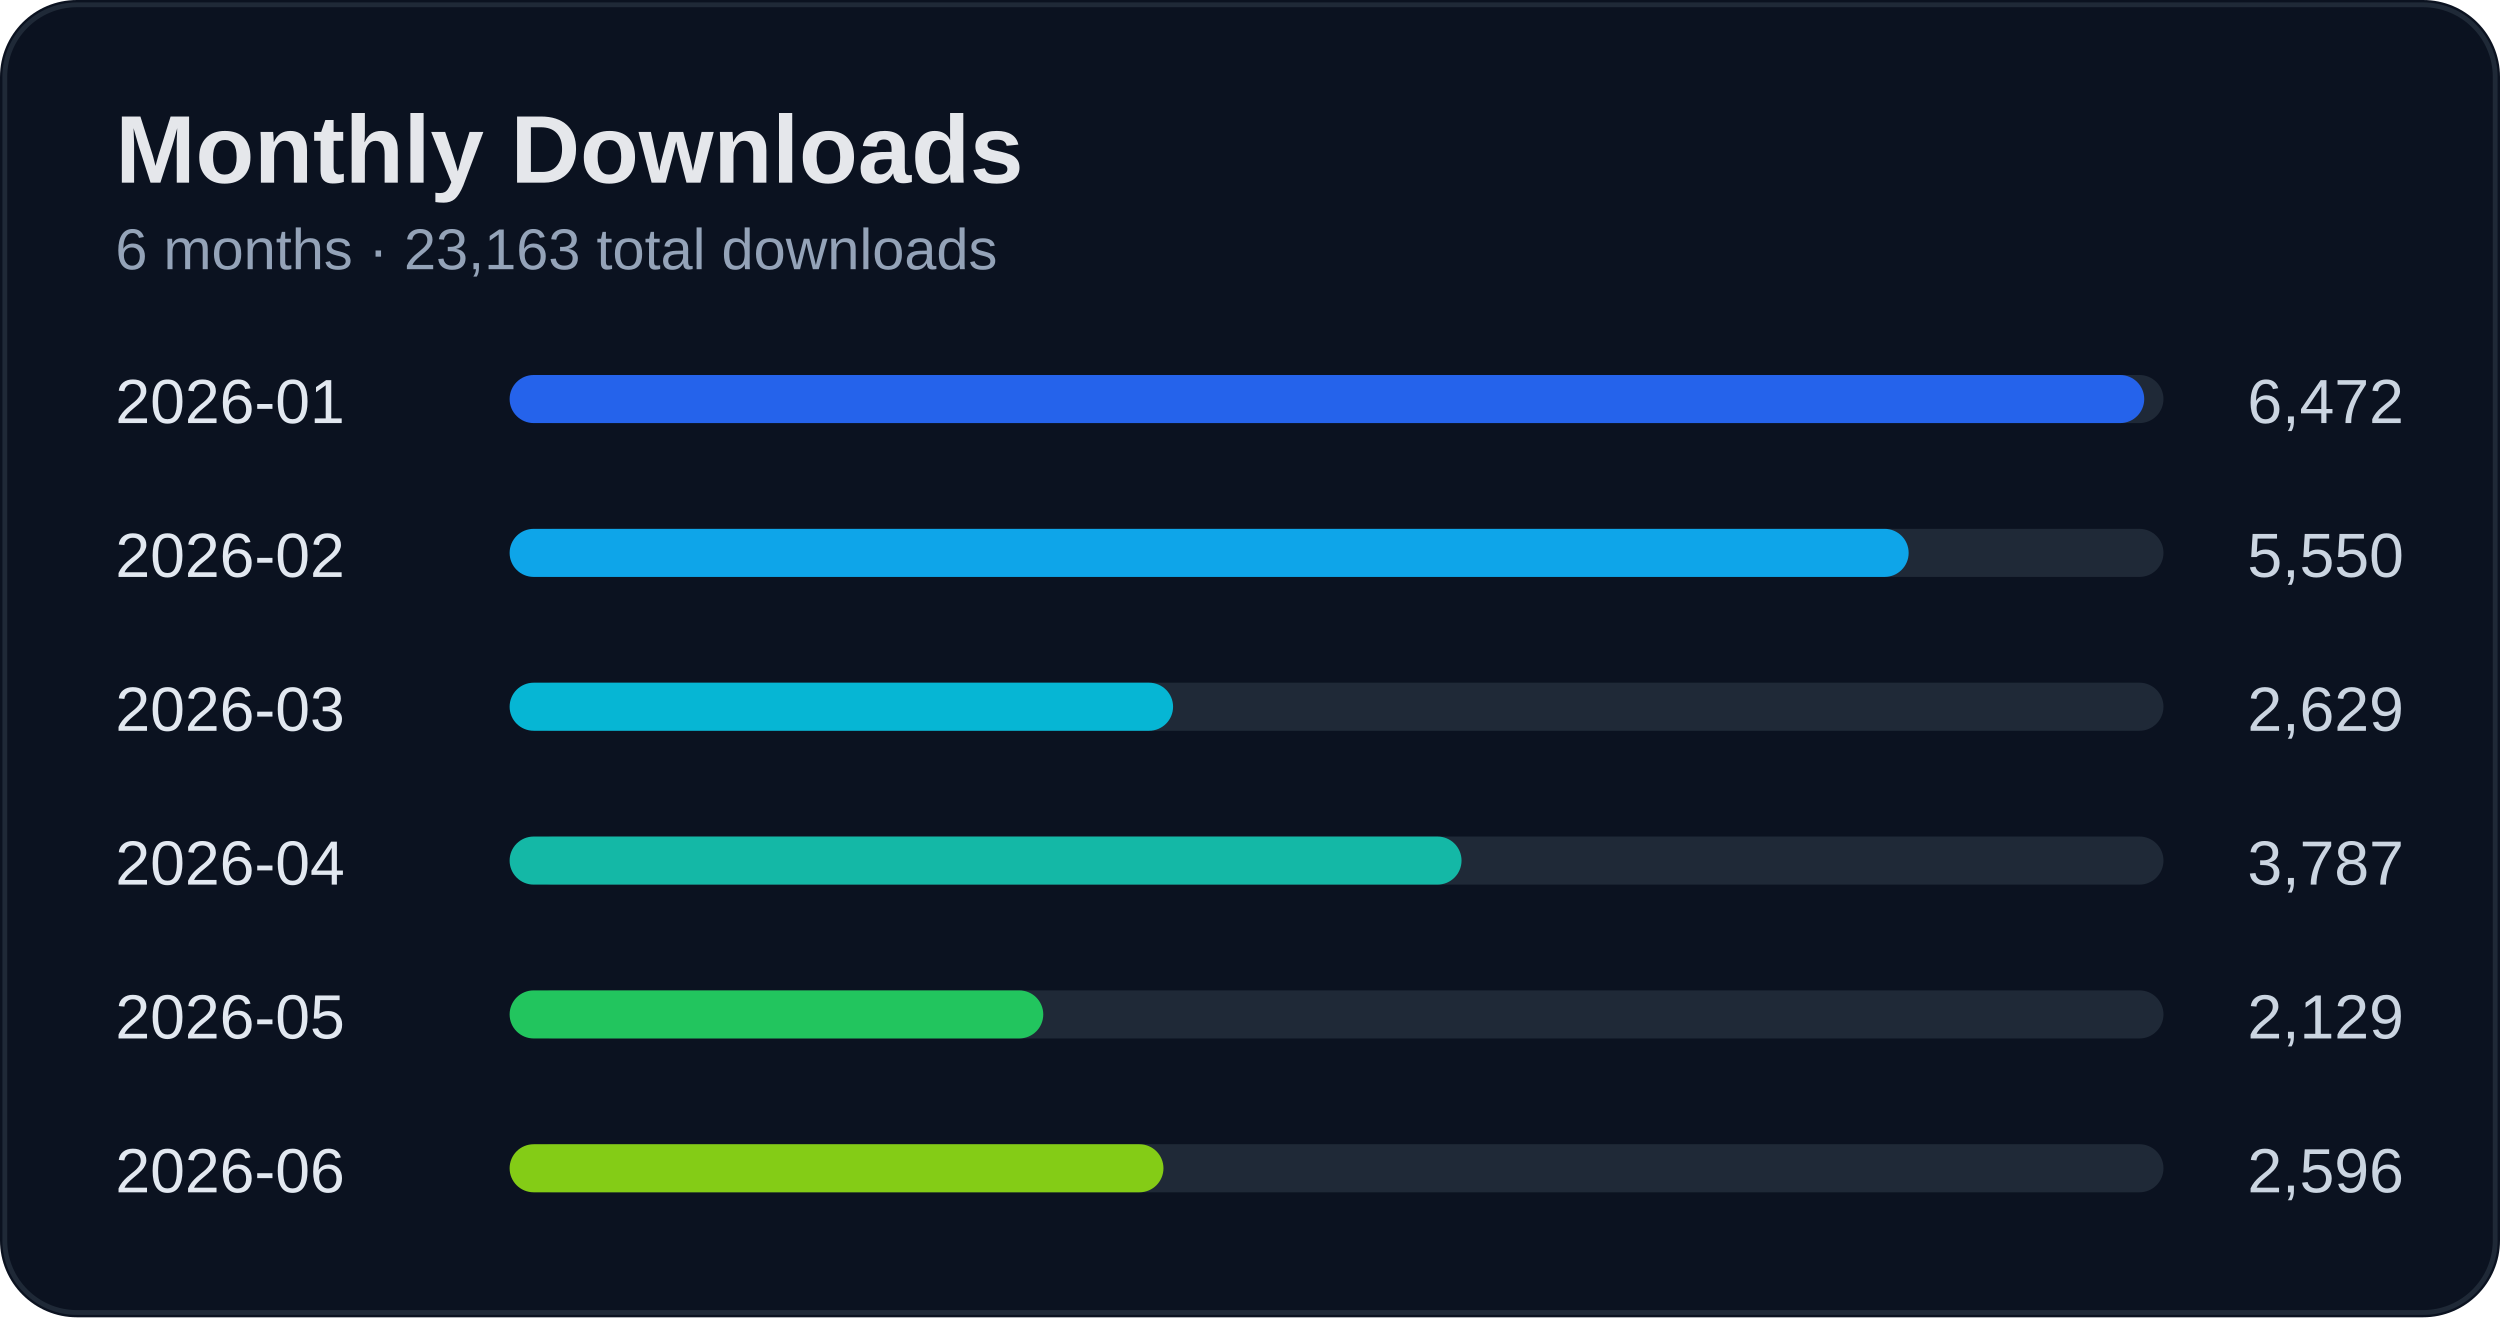
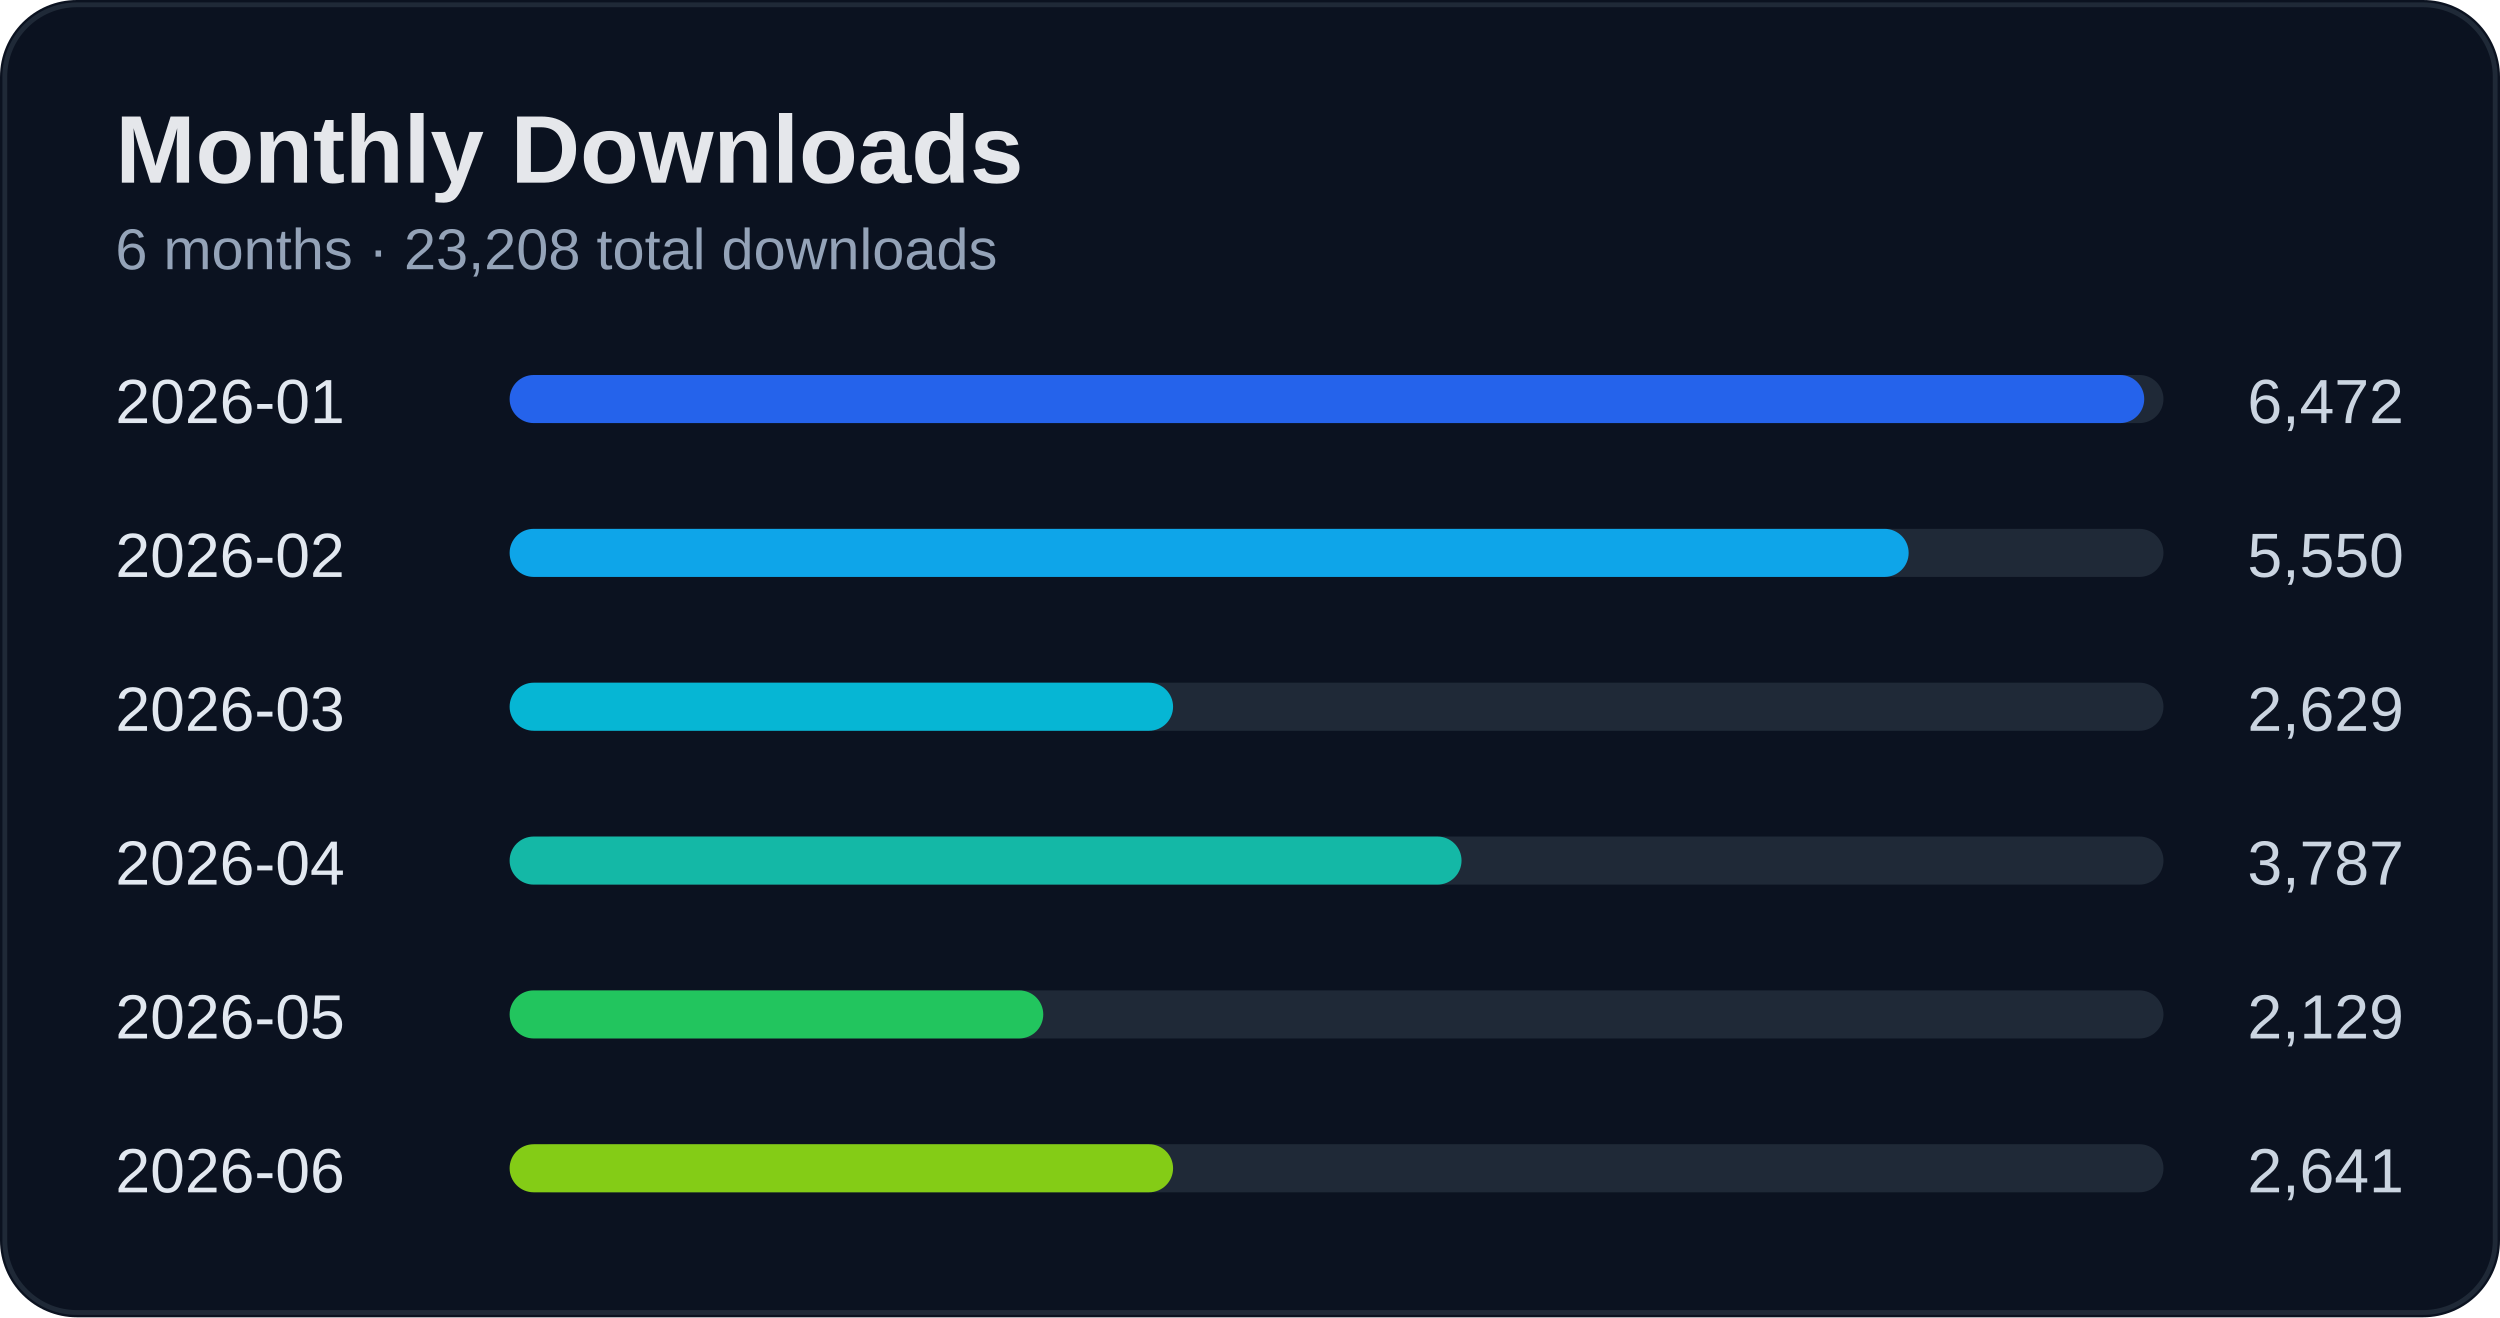
<svg xmlns="http://www.w3.org/2000/svg" width="520" height="274" viewBox="0 0 520 274">
  <rect width="100%" height="100%" rx="16" fill="#0b1220" />
  <rect x="1" y="1" width="518" height="272" rx="15" fill="none" stroke="#1f2937" />
  <text x="24" y="38" fill="#e5e7eb" font-size="20" font-weight="700" font-family="Segoe UI, Arial">Monthly Downloads</text>
-   <text x="24" y="56" fill="#94a3b8" font-size="12" font-family="Segoe UI, Arial">6 months · 23,163 total downloads</text>
+   <text x="24" y="56" fill="#94a3b8" font-size="12" font-family="Segoe UI, Arial">6 months · 23,208 total downloads</text>
  <text x="24" y="88" fill="#e2e8f0" font-size="13" font-family="Segoe UI, Arial">2026-01</text>
  <text x="500" y="88" fill="#cbd5e1" font-size="13" text-anchor="end" font-family="Segoe UI, Arial">6,472</text>
  <rect x="110" y="78" width="340" height="10" rx="5" fill="#1f2937" />
  <rect x="106" y="78" width="340" height="10" rx="5" fill="#2563eb" />
  <text x="24" y="120" fill="#e2e8f0" font-size="13" font-family="Segoe UI, Arial">2026-02</text>
  <text x="500" y="120" fill="#cbd5e1" font-size="13" text-anchor="end" font-family="Segoe UI, Arial">5,550</text>
  <rect x="110" y="110" width="340" height="10" rx="5" fill="#1f2937" />
  <rect x="106" y="110" width="291" height="10" rx="5" fill="#0ea5e9" />
  <text x="24" y="152" fill="#e2e8f0" font-size="13" font-family="Segoe UI, Arial">2026-03</text>
  <text x="500" y="152" fill="#cbd5e1" font-size="13" text-anchor="end" font-family="Segoe UI, Arial">2,629</text>
  <rect x="110" y="142" width="340" height="10" rx="5" fill="#1f2937" />
  <rect x="106" y="142" width="138" height="10" rx="5" fill="#06b6d4" />
  <text x="24" y="184" fill="#e2e8f0" font-size="13" font-family="Segoe UI, Arial">2026-04</text>
  <text x="500" y="184" fill="#cbd5e1" font-size="13" text-anchor="end" font-family="Segoe UI, Arial">3,787</text>
  <rect x="110" y="174" width="340" height="10" rx="5" fill="#1f2937" />
  <rect x="106" y="174" width="198" height="10" rx="5" fill="#14b8a6" />
  <text x="24" y="216" fill="#e2e8f0" font-size="13" font-family="Segoe UI, Arial">2026-05</text>
  <text x="500" y="216" fill="#cbd5e1" font-size="13" text-anchor="end" font-family="Segoe UI, Arial">2,129</text>
  <rect x="110" y="206" width="340" height="10" rx="5" fill="#1f2937" />
  <rect x="106" y="206" width="111" height="10" rx="5" fill="#22c55e" />
  <text x="24" y="248" fill="#e2e8f0" font-size="13" font-family="Segoe UI, Arial">2026-06</text>
-   <text x="500" y="248" fill="#cbd5e1" font-size="13" text-anchor="end" font-family="Segoe UI, Arial">2,596</text>
+   <text x="500" y="248" fill="#cbd5e1" font-size="13" text-anchor="end" font-family="Segoe UI, Arial">2,641</text>
  <rect x="110" y="238" width="340" height="10" rx="5" fill="#1f2937" />
-   <rect x="106" y="238" width="136" height="10" rx="5" fill="#84cc16" />
+   <rect x="106" y="238" width="138" height="10" rx="5" fill="#84cc16" />
</svg>
